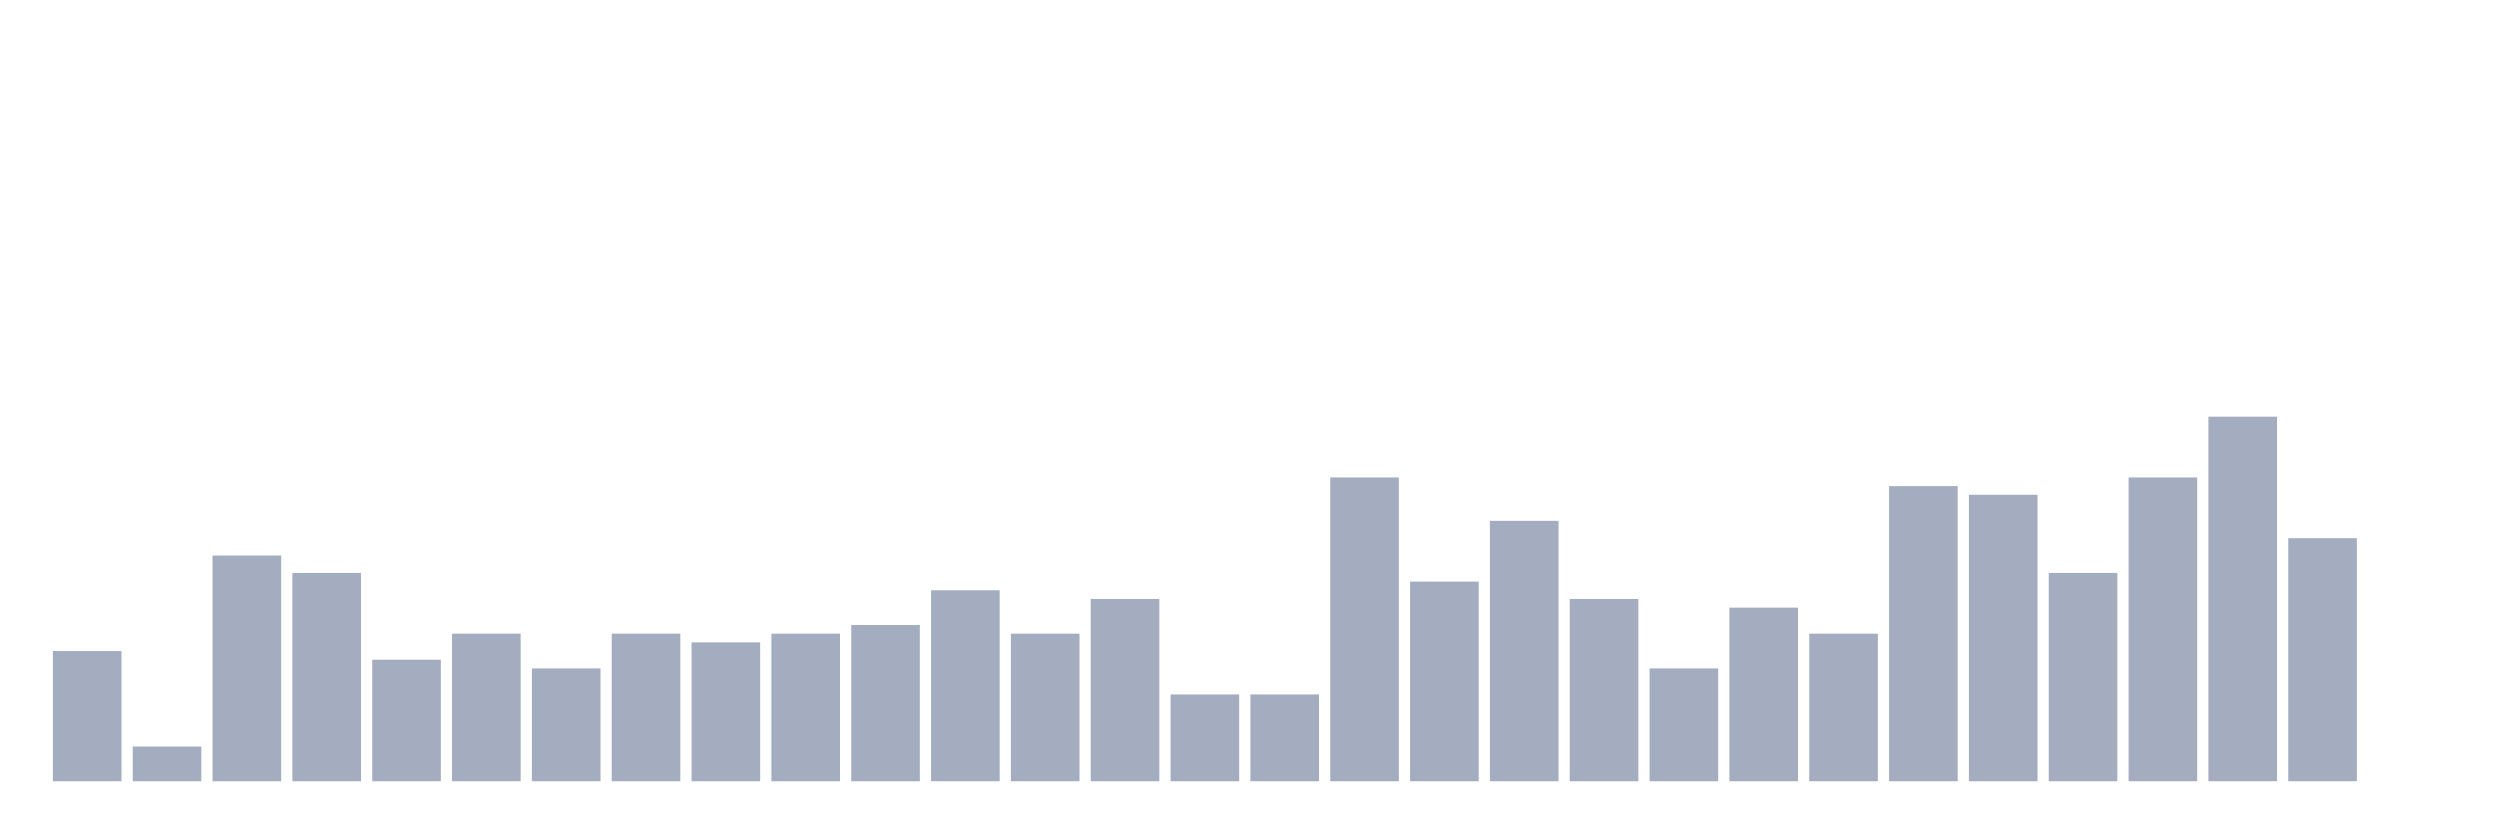
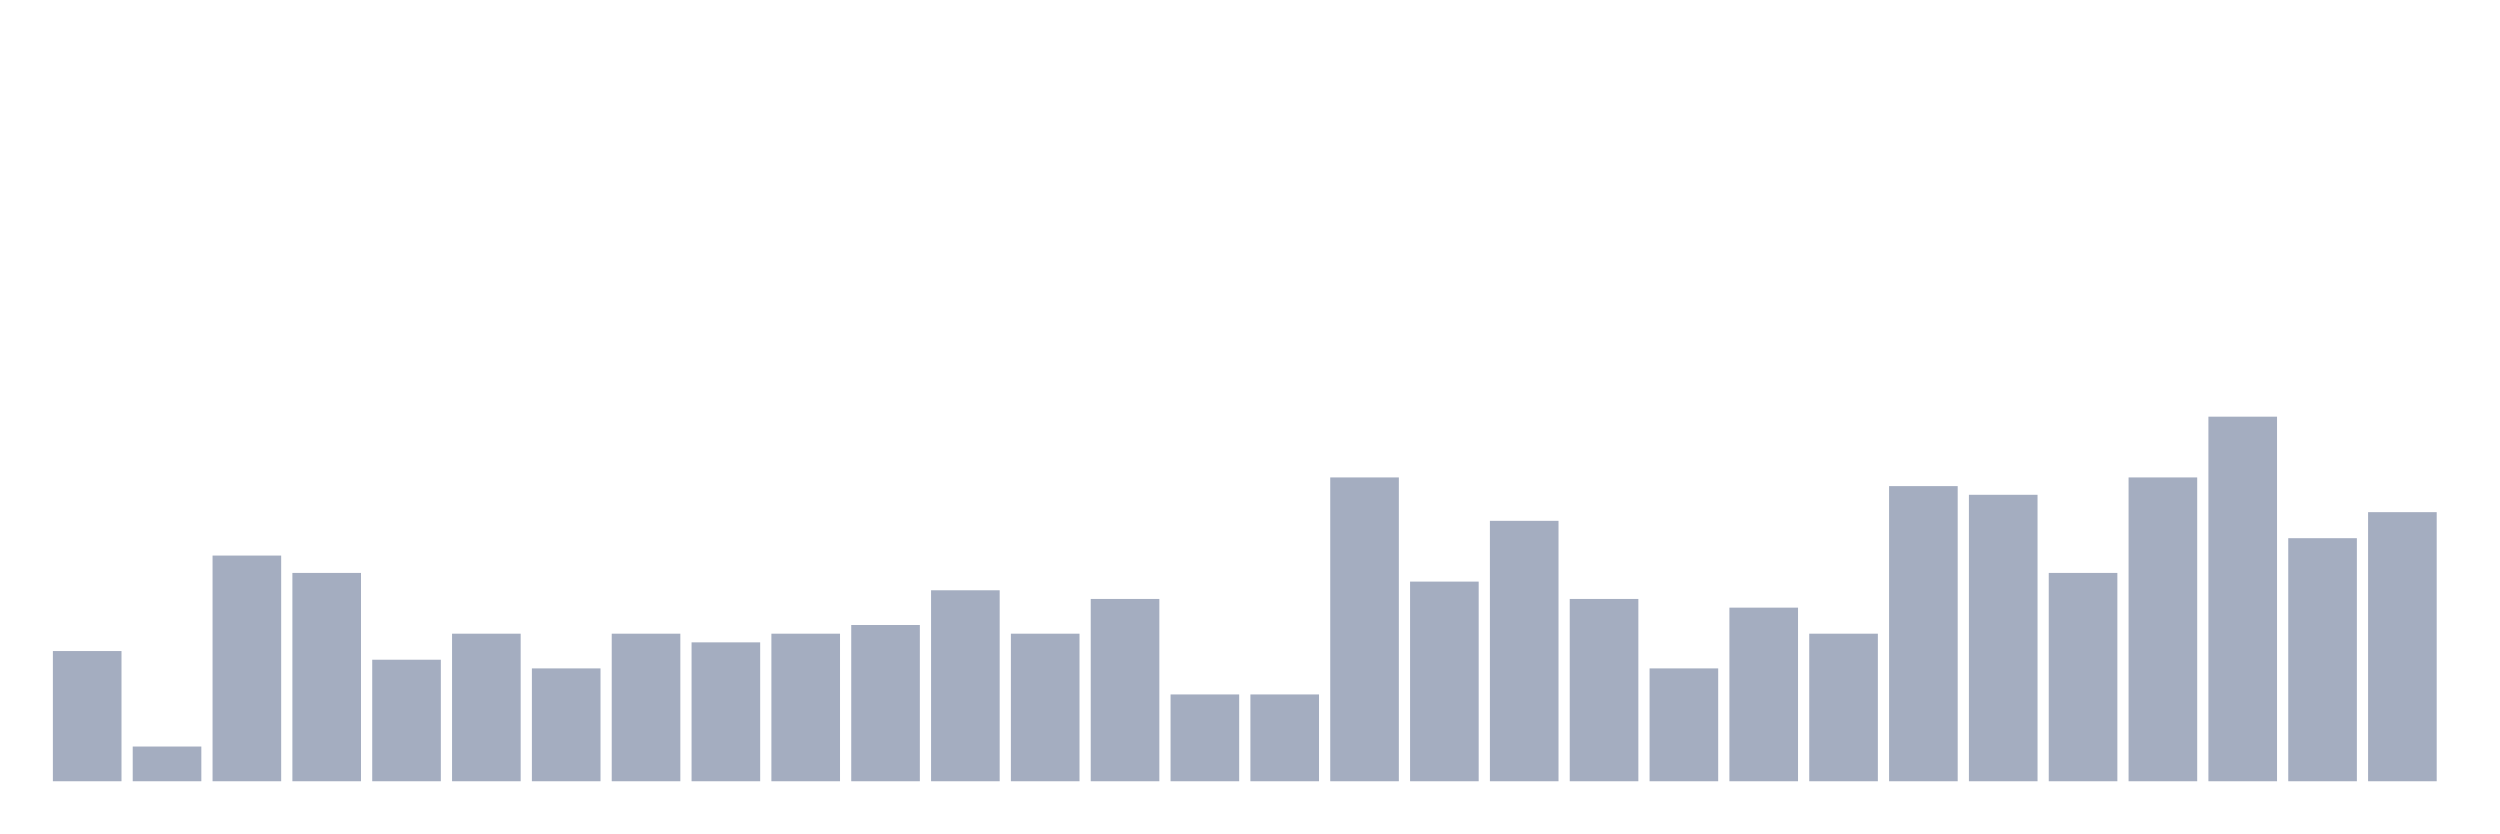
<svg xmlns="http://www.w3.org/2000/svg" viewBox="0 0 480 160">
  <g transform="translate(10,10)">
    <rect class="bar" x="0.153" width="13.175" y="115" height="25" fill="rgb(164,173,192)" />
    <rect class="bar" x="15.482" width="13.175" y="133.333" height="6.667" fill="rgb(164,173,192)" />
    <rect class="bar" x="30.81" width="13.175" y="96.667" height="43.333" fill="rgb(164,173,192)" />
    <rect class="bar" x="46.138" width="13.175" y="100" height="40" fill="rgb(164,173,192)" />
    <rect class="bar" x="61.466" width="13.175" y="116.667" height="23.333" fill="rgb(164,173,192)" />
    <rect class="bar" x="76.794" width="13.175" y="111.667" height="28.333" fill="rgb(164,173,192)" />
    <rect class="bar" x="92.123" width="13.175" y="118.333" height="21.667" fill="rgb(164,173,192)" />
    <rect class="bar" x="107.451" width="13.175" y="111.667" height="28.333" fill="rgb(164,173,192)" />
    <rect class="bar" x="122.779" width="13.175" y="113.333" height="26.667" fill="rgb(164,173,192)" />
    <rect class="bar" x="138.107" width="13.175" y="111.667" height="28.333" fill="rgb(164,173,192)" />
    <rect class="bar" x="153.436" width="13.175" y="110" height="30" fill="rgb(164,173,192)" />
    <rect class="bar" x="168.764" width="13.175" y="103.333" height="36.667" fill="rgb(164,173,192)" />
    <rect class="bar" x="184.092" width="13.175" y="111.667" height="28.333" fill="rgb(164,173,192)" />
    <rect class="bar" x="199.42" width="13.175" y="105" height="35" fill="rgb(164,173,192)" />
    <rect class="bar" x="214.748" width="13.175" y="123.333" height="16.667" fill="rgb(164,173,192)" />
    <rect class="bar" x="230.077" width="13.175" y="123.333" height="16.667" fill="rgb(164,173,192)" />
    <rect class="bar" x="245.405" width="13.175" y="81.667" height="58.333" fill="rgb(164,173,192)" />
    <rect class="bar" x="260.733" width="13.175" y="101.667" height="38.333" fill="rgb(164,173,192)" />
    <rect class="bar" x="276.061" width="13.175" y="90" height="50" fill="rgb(164,173,192)" />
    <rect class="bar" x="291.39" width="13.175" y="105" height="35" fill="rgb(164,173,192)" />
    <rect class="bar" x="306.718" width="13.175" y="118.333" height="21.667" fill="rgb(164,173,192)" />
    <rect class="bar" x="322.046" width="13.175" y="106.667" height="33.333" fill="rgb(164,173,192)" />
    <rect class="bar" x="337.374" width="13.175" y="111.667" height="28.333" fill="rgb(164,173,192)" />
    <rect class="bar" x="352.702" width="13.175" y="83.333" height="56.667" fill="rgb(164,173,192)" />
    <rect class="bar" x="368.031" width="13.175" y="85" height="55" fill="rgb(164,173,192)" />
    <rect class="bar" x="383.359" width="13.175" y="100" height="40" fill="rgb(164,173,192)" />
    <rect class="bar" x="398.687" width="13.175" y="81.667" height="58.333" fill="rgb(164,173,192)" />
    <rect class="bar" x="414.015" width="13.175" y="70" height="70" fill="rgb(164,173,192)" />
    <rect class="bar" x="429.344" width="13.175" y="93.333" height="46.667" fill="rgb(164,173,192)" />
-     <rect class="bar" x="444.672" width="13.175" y="140" height="0" fill="rgb(164,173,192)" />
+     <rect class="bar" x="444.672" width="13.175" y="88.333" height="51.667" fill="rgb(164,173,192)" />
  </g>
</svg>
